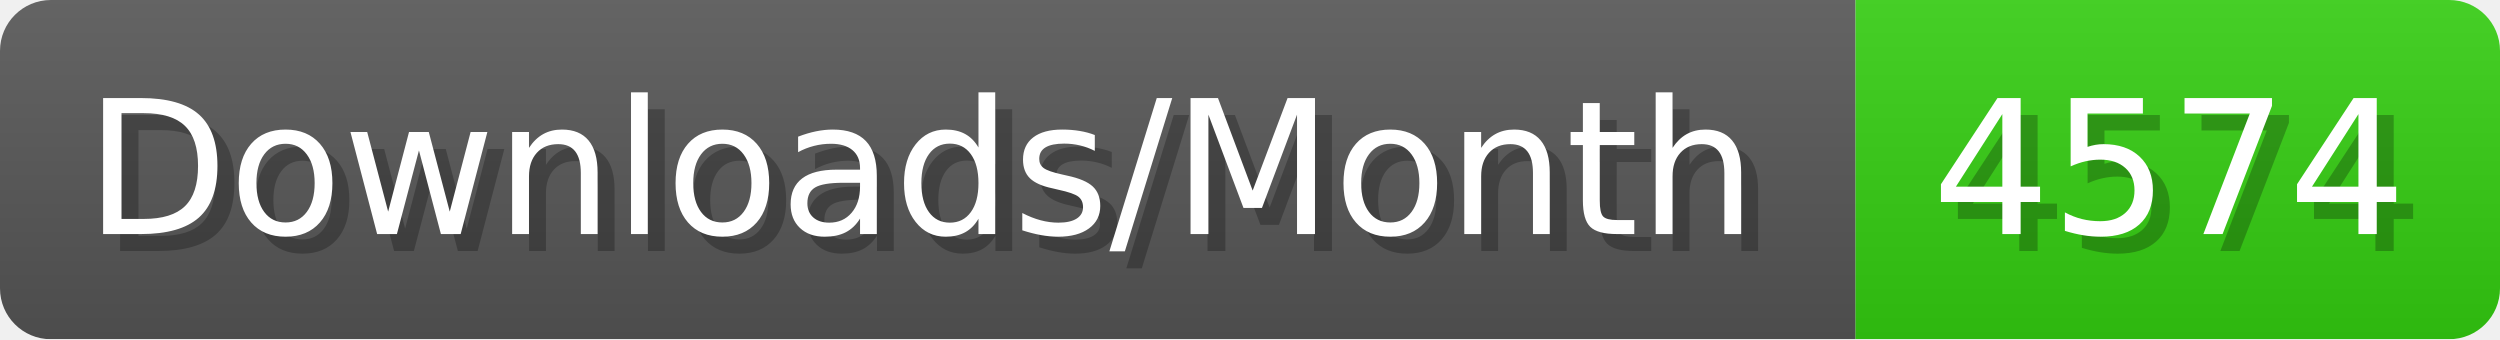
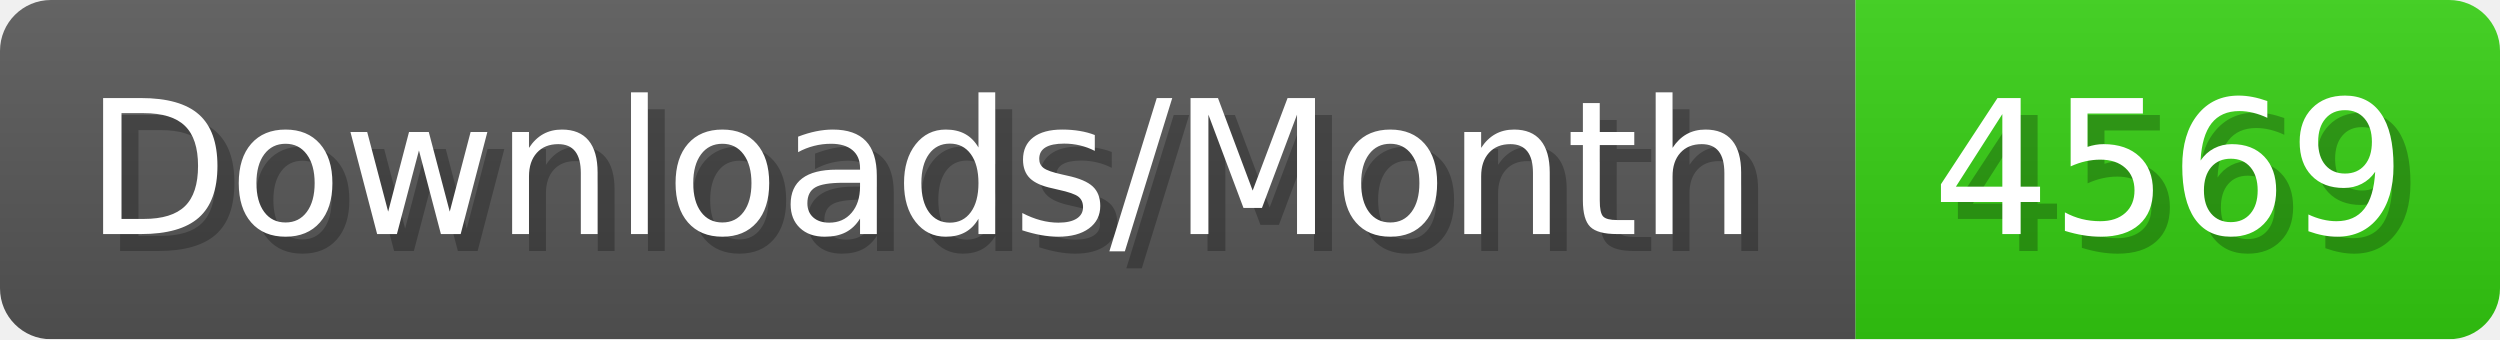
- <svg xmlns="http://www.w3.org/2000/svg" width="147.4" height="20" viewBox="0 0 1474 200" role="img" aria-label="Downloads/Month: 4574">
+ <svg xmlns="http://www.w3.org/2000/svg" width="147.4" height="20" viewBox="0 0 1474 200" role="img" aria-label="Downloads/Month: 4569">
  <linearGradient id="YlXUI" x2="0" y2="100%">
    <stop offset="0" stop-opacity=".1" stop-color="#EEE" />
    <stop offset="1" stop-opacity=".1" />
  </linearGradient>
  <mask id="JHhop">
    <rect width="1474" height="200" rx="30" fill="#FFF" />
  </mask>
  <g mask="url(#JHhop)">
    <rect width="1094" height="200" fill="#555" />
    <rect width="380" height="200" fill="#3C1" x="1094" />
    <rect width="1474" height="200" fill="url(#YlXUI)" />
  </g>
  <g aria-hidden="true" fill="#fff" text-anchor="start" font-family="Verdana,DejaVu Sans,sans-serif" font-size="110">
    <text x="60" y="148" textLength="994" fill="#000" opacity="0.25">Downloads/Month</text>
    <text x="50" y="138" textLength="994">Downloads/Month</text>
-     <text x="1149" y="148" textLength="280" fill="#000" opacity="0.25">4574</text>
-     <text x="1139" y="138" textLength="280">4574</text>
+     <text x="1149" y="148" textLength="280" fill="#000" opacity="0.25">4569</text>
+     <text x="1139" y="138" textLength="280">4569</text>
  </g>
</svg>
